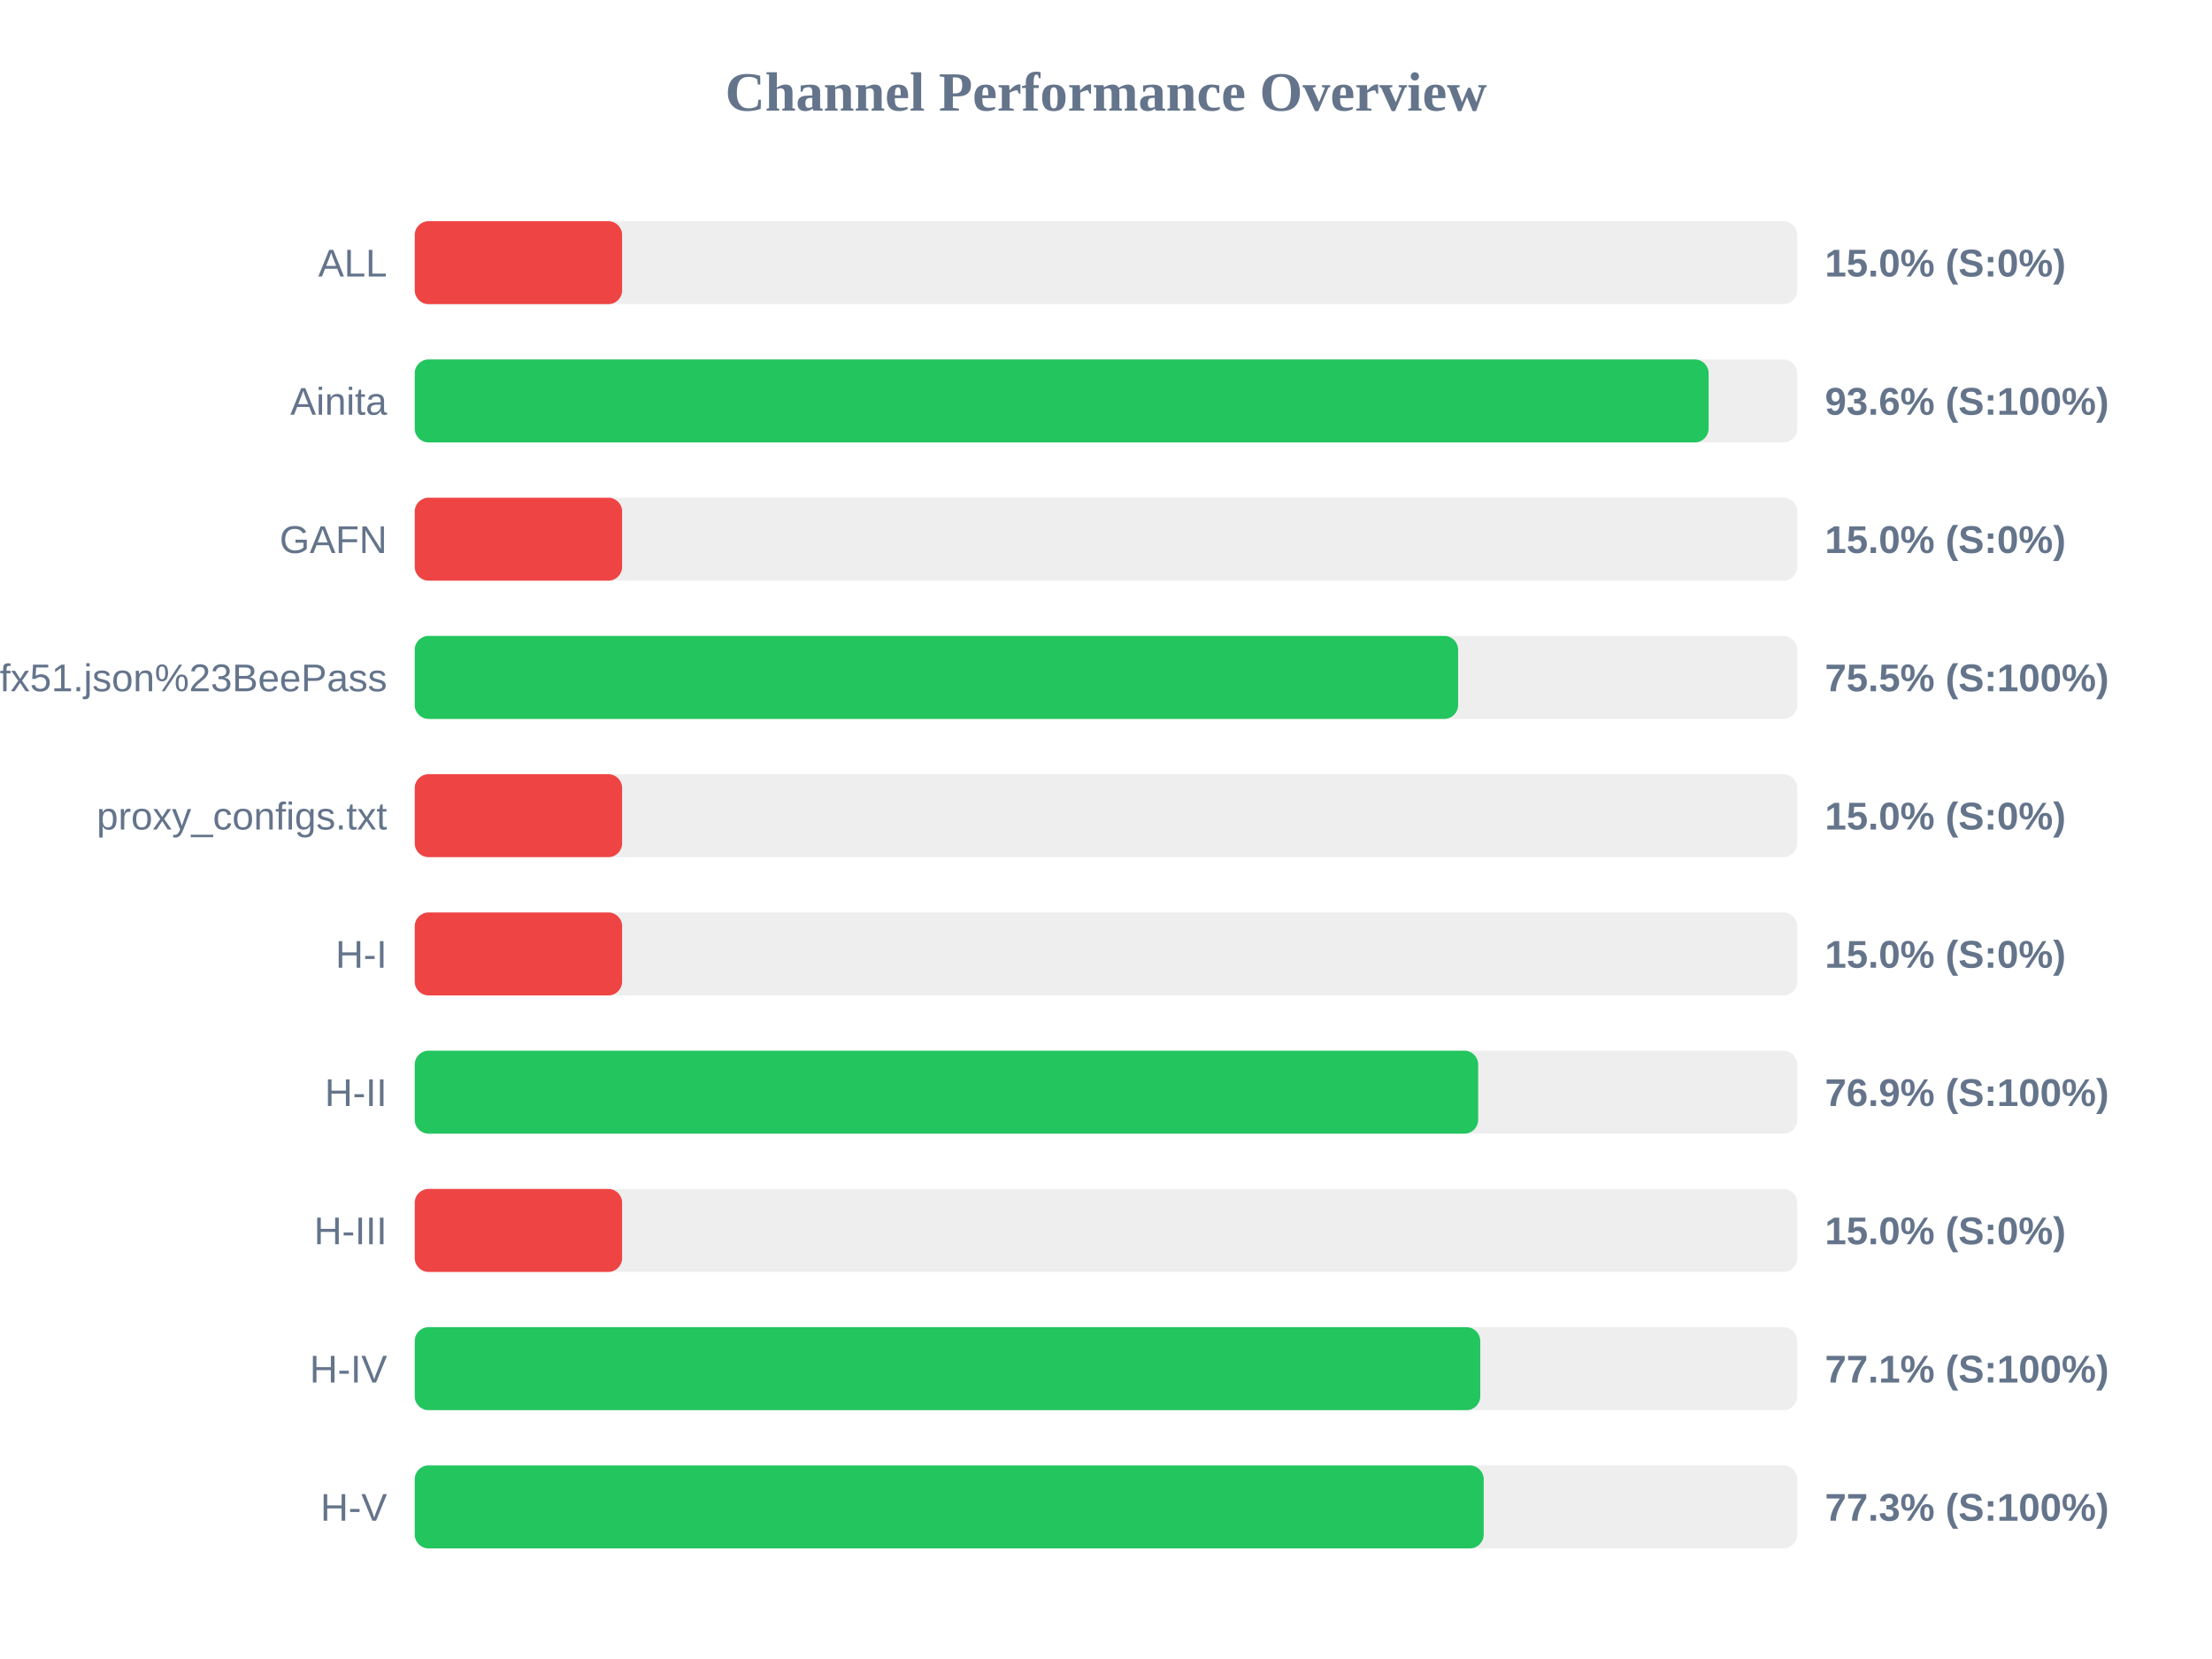
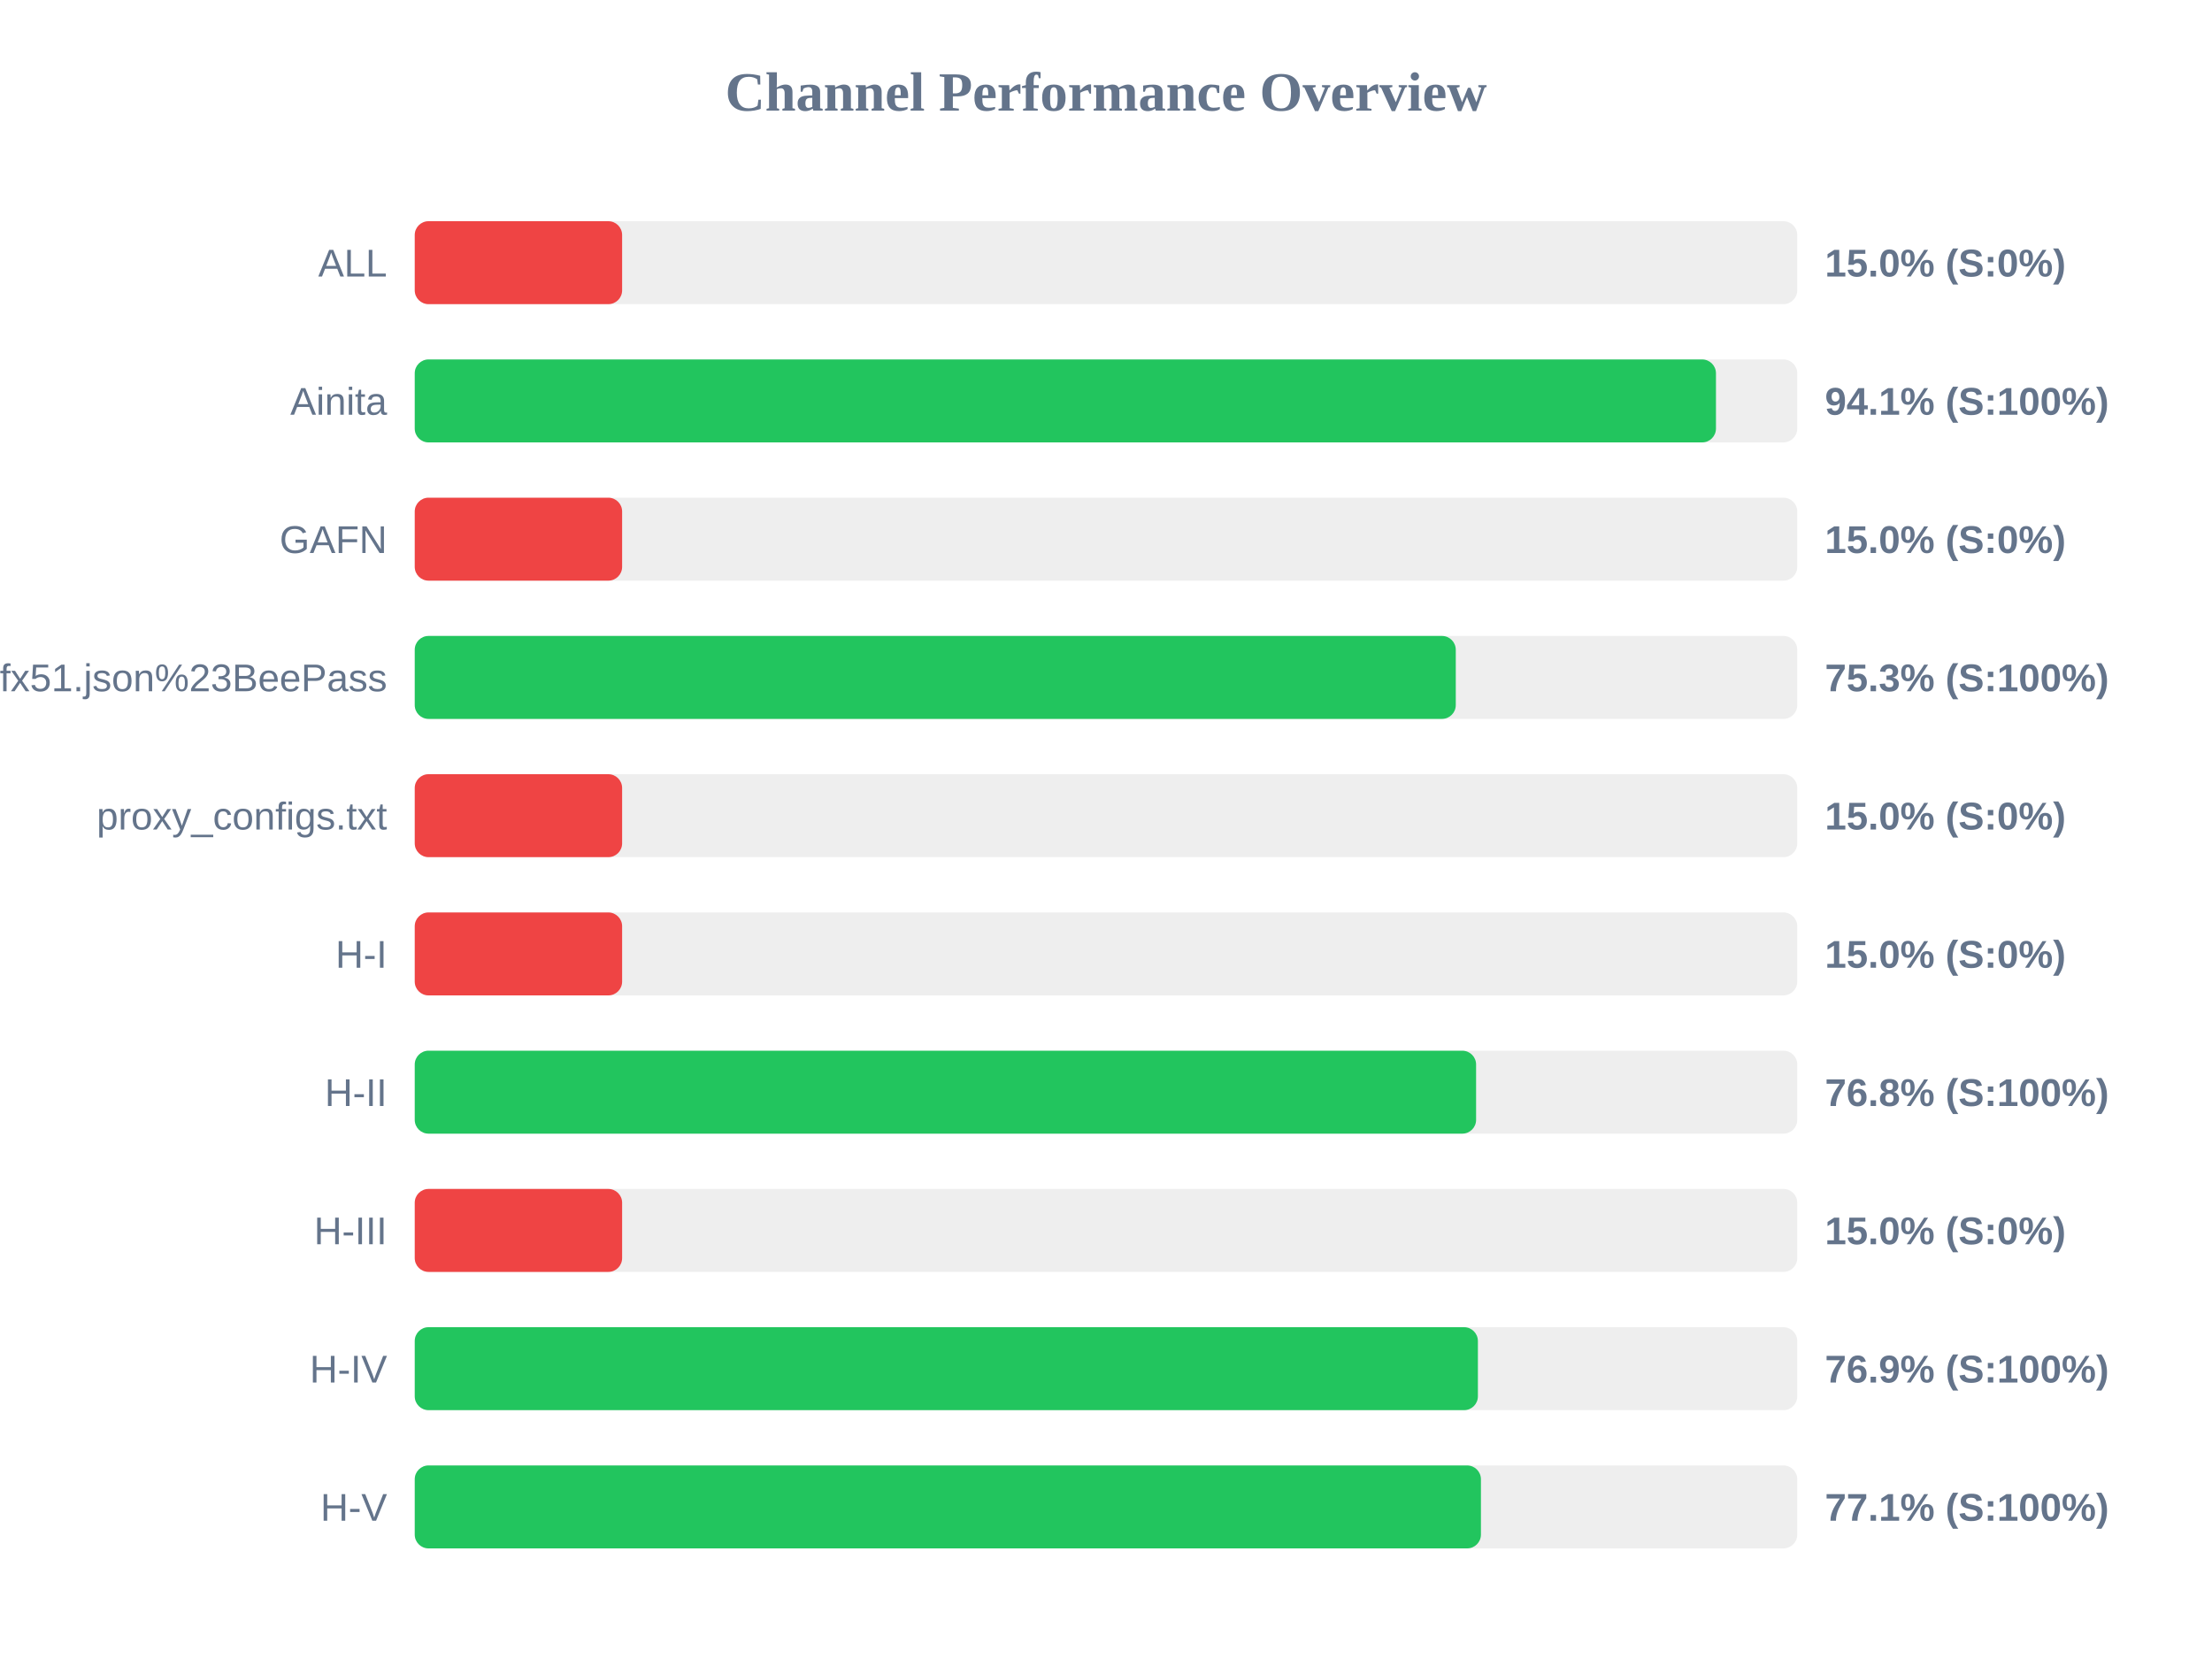
<svg xmlns="http://www.w3.org/2000/svg" width="800" height="600" version="1.1">
  <style>
        .row { font: 14px Arial; fill: #64748b; }
        .score { font: bold 14px Arial; fill: #64748b; }
    </style>
  <text x="400" y="40" text-anchor="middle" font-size="20px" font-weight="bold" fill="#64748b">Channel Performance Overview</text>
  <rect x="150" y="80" width="500" height="30" fill="#eee" rx="5" />
  <rect x="150" y="80" width="75.0" height="30" fill="#ef4444" rx="5" />
  <text x="140" y="100" text-anchor="end" class="row">ALL</text>
  <text x="660" y="100" text-anchor="start" class="score">15.0% (S:0%)</text>
  <rect x="150" y="130" width="500" height="30" fill="#eee" rx="5" />
-   <rect x="150" y="130" width="467.95" height="30" fill="#22c55e" rx="5" />
+   <rect x="150" y="130" width="470.6" height="30" fill="#22c55e" rx="5" />
  <text x="140" y="150" text-anchor="end" class="row">Ainita</text>
-   <text x="660" y="150" text-anchor="start" class="score">93.6% (S:100%)</text>
+   <text x="660" y="150" text-anchor="start" class="score">94.1% (S:100%)</text>
  <rect x="150" y="180" width="500" height="30" fill="#eee" rx="5" />
  <rect x="150" y="180" width="75.0" height="30" fill="#ef4444" rx="5" />
  <text x="140" y="200" text-anchor="end" class="row">GAFN</text>
  <text x="660" y="200" text-anchor="start" class="score">15.0% (S:0%)</text>
  <rect x="150" y="230" width="500" height="30" fill="#eee" rx="5" />
-   <rect x="150" y="230" width="377.35" height="30" fill="#22c55e" rx="5" />
+   <rect x="150" y="230" width="376.5" height="30" fill="#22c55e" rx="5" />
  <text x="140" y="250" text-anchor="end" class="row">sub?s=ssconf%3A%2F%2Fs3.amazonaws.com%2Fbeedynconprd%2Fzf38bv6oxi1nv3wfkpmxyfl8yj5fargza3foantoalu16vznl0ckxx7bgf1ufx51.json%23BeePass</text>
-   <text x="660" y="250" text-anchor="start" class="score">75.5% (S:100%)</text>
+   <text x="660" y="250" text-anchor="start" class="score">75.3% (S:100%)</text>
  <rect x="150" y="280" width="500" height="30" fill="#eee" rx="5" />
  <rect x="150" y="280" width="75.0" height="30" fill="#ef4444" rx="5" />
  <text x="140" y="300" text-anchor="end" class="row">proxy_configs.txt</text>
  <text x="660" y="300" text-anchor="start" class="score">15.0% (S:0%)</text>
  <rect x="150" y="330" width="500" height="30" fill="#eee" rx="5" />
  <rect x="150" y="330" width="75.0" height="30" fill="#ef4444" rx="5" />
  <text x="140" y="350" text-anchor="end" class="row">H-I</text>
  <text x="660" y="350" text-anchor="start" class="score">15.0% (S:0%)</text>
  <rect x="150" y="380" width="500" height="30" fill="#eee" rx="5" />
-   <rect x="150" y="380" width="384.6" height="30" fill="#22c55e" rx="5" />
+   <rect x="150" y="380" width="383.85" height="30" fill="#22c55e" rx="5" />
  <text x="140" y="400" text-anchor="end" class="row">H-II</text>
-   <text x="660" y="400" text-anchor="start" class="score">76.9% (S:100%)</text>
+   <text x="660" y="400" text-anchor="start" class="score">76.8% (S:100%)</text>
  <rect x="150" y="430" width="500" height="30" fill="#eee" rx="5" />
  <rect x="150" y="430" width="75.0" height="30" fill="#ef4444" rx="5" />
  <text x="140" y="450" text-anchor="end" class="row">H-III</text>
  <text x="660" y="450" text-anchor="start" class="score">15.0% (S:0%)</text>
  <rect x="150" y="480" width="500" height="30" fill="#eee" rx="5" />
-   <rect x="150" y="480" width="385.35" height="30" fill="#22c55e" rx="5" />
+   <rect x="150" y="480" width="384.5" height="30" fill="#22c55e" rx="5" />
  <text x="140" y="500" text-anchor="end" class="row">H-IV</text>
-   <text x="660" y="500" text-anchor="start" class="score">77.1% (S:100%)</text>
+   <text x="660" y="500" text-anchor="start" class="score">76.9% (S:100%)</text>
  <rect x="150" y="530" width="500" height="30" fill="#eee" rx="5" />
-   <rect x="150" y="530" width="386.6" height="30" fill="#22c55e" rx="5" />
+   <rect x="150" y="530" width="385.6" height="30" fill="#22c55e" rx="5" />
  <text x="140" y="550" text-anchor="end" class="row">H-V</text>
-   <text x="660" y="550" text-anchor="start" class="score">77.3% (S:100%)</text>
+   <text x="660" y="550" text-anchor="start" class="score">77.1% (S:100%)</text>
</svg>
